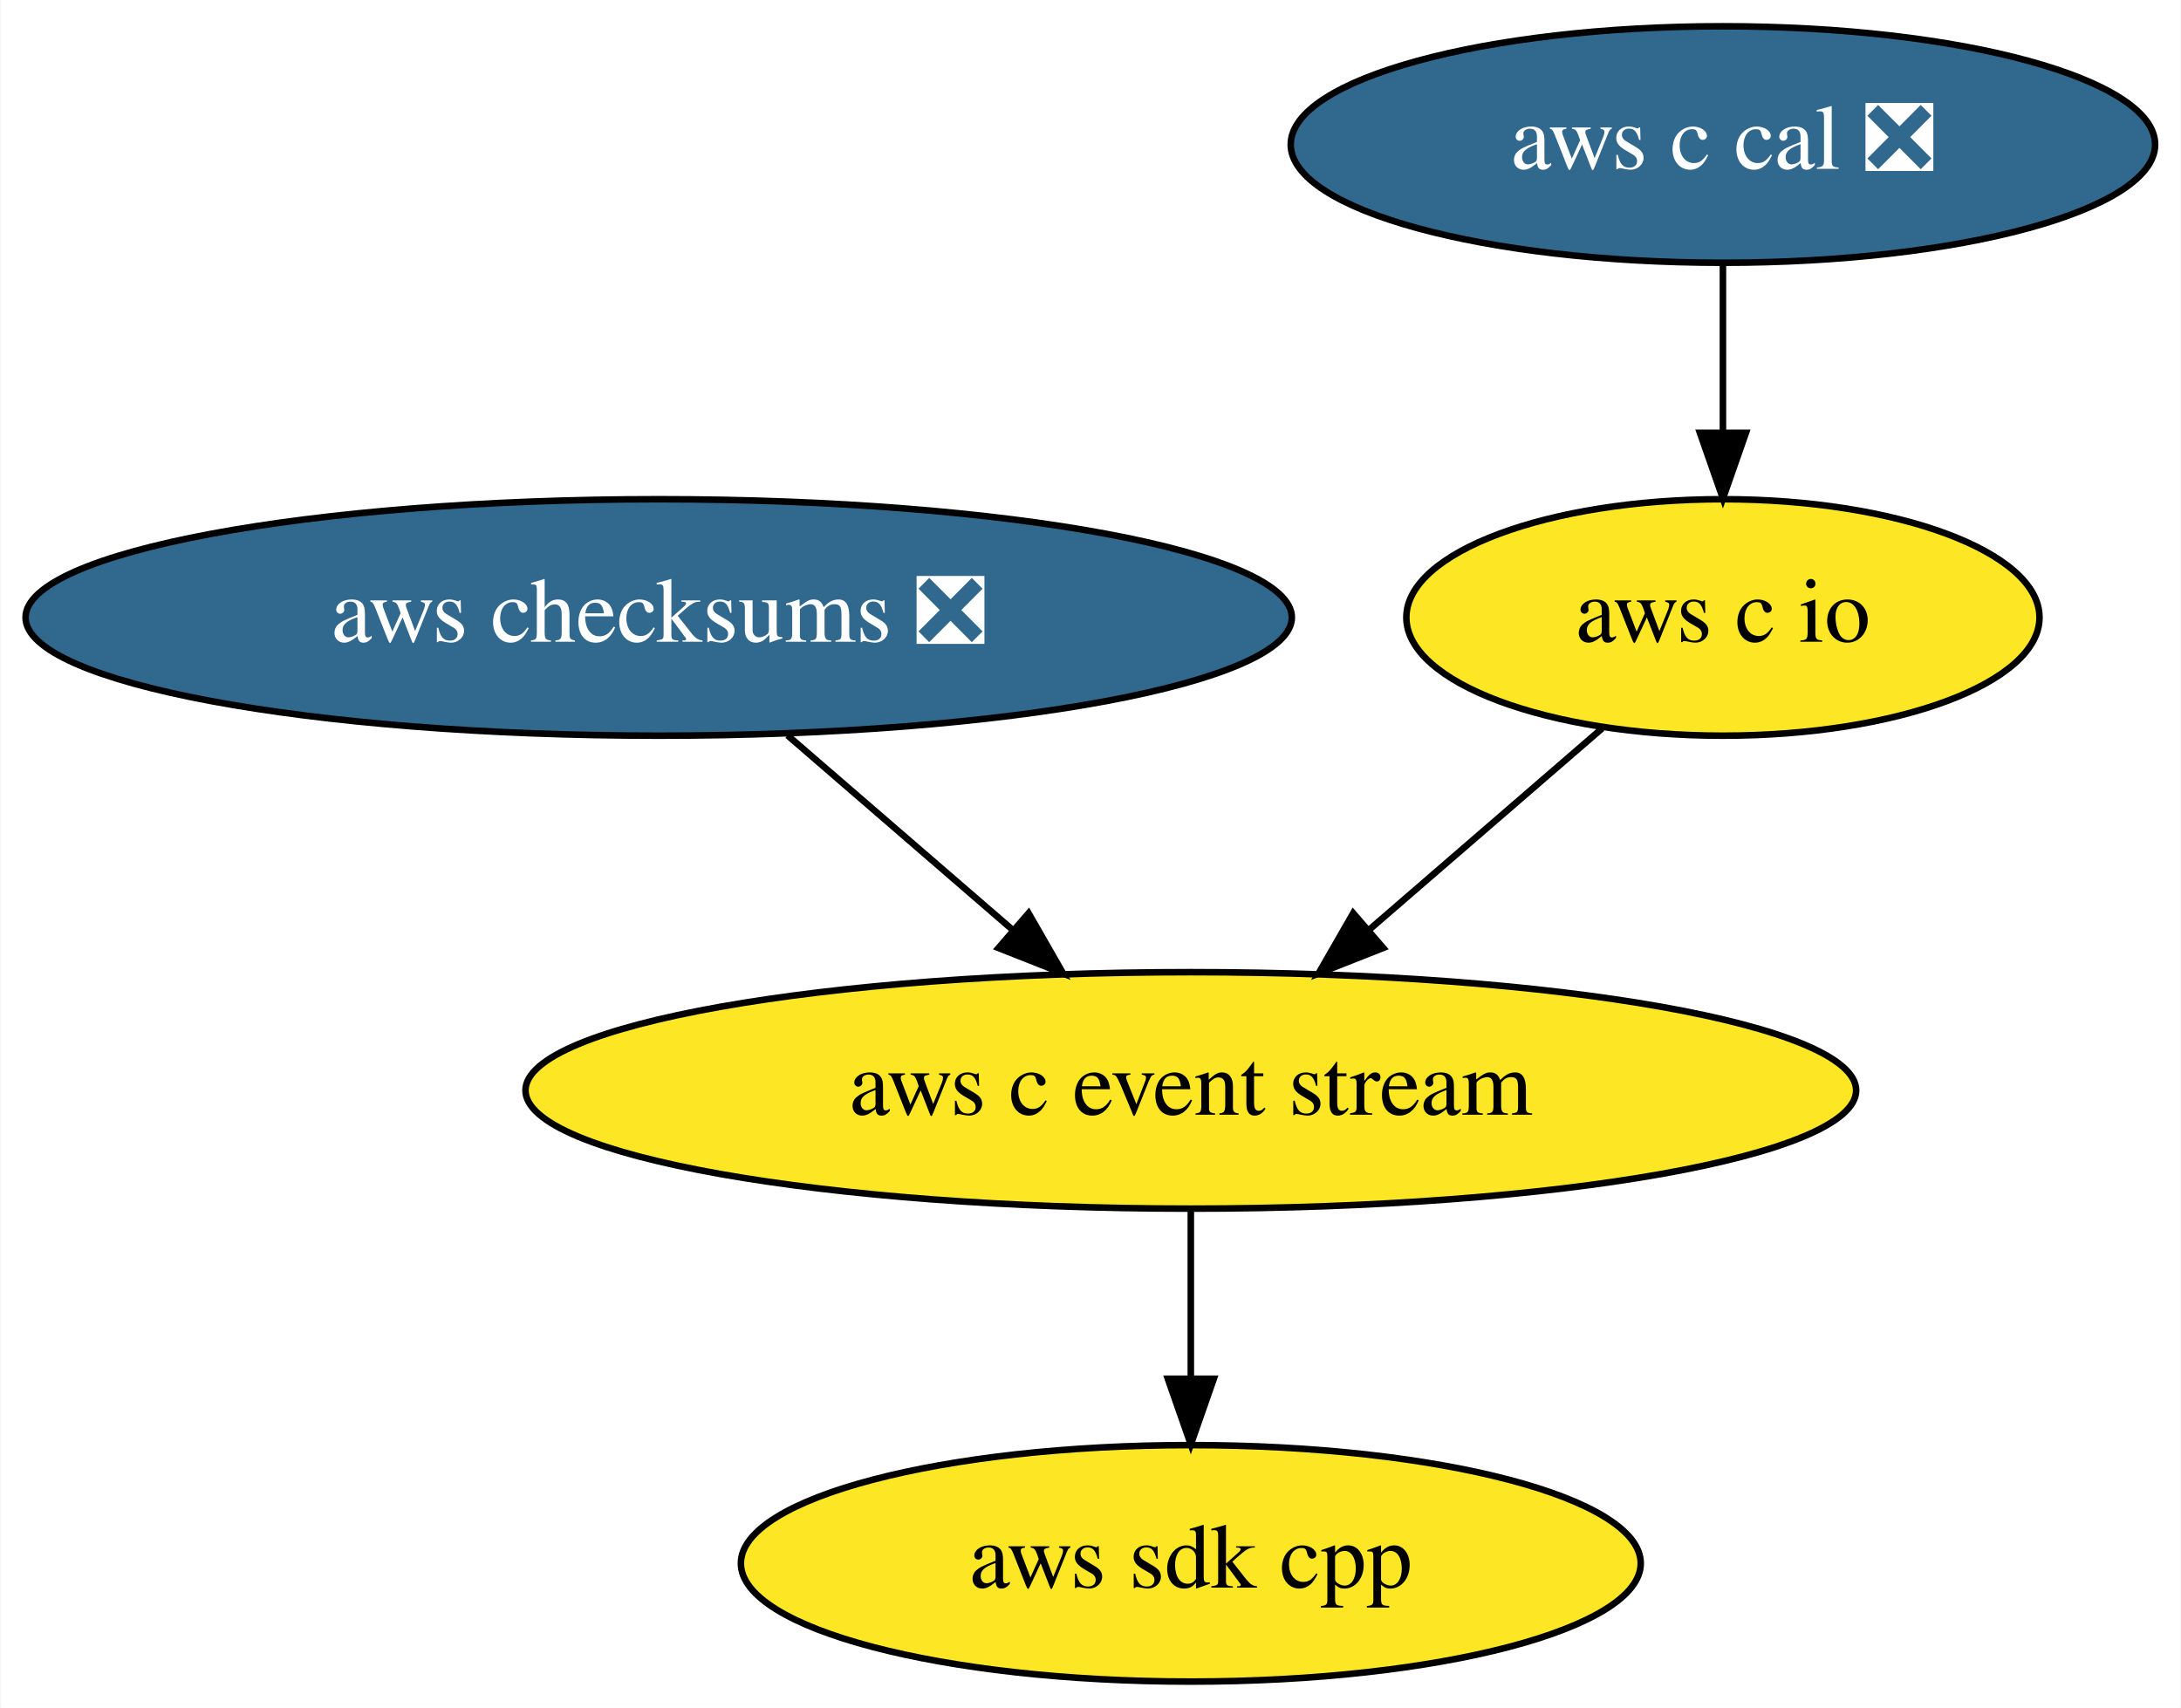
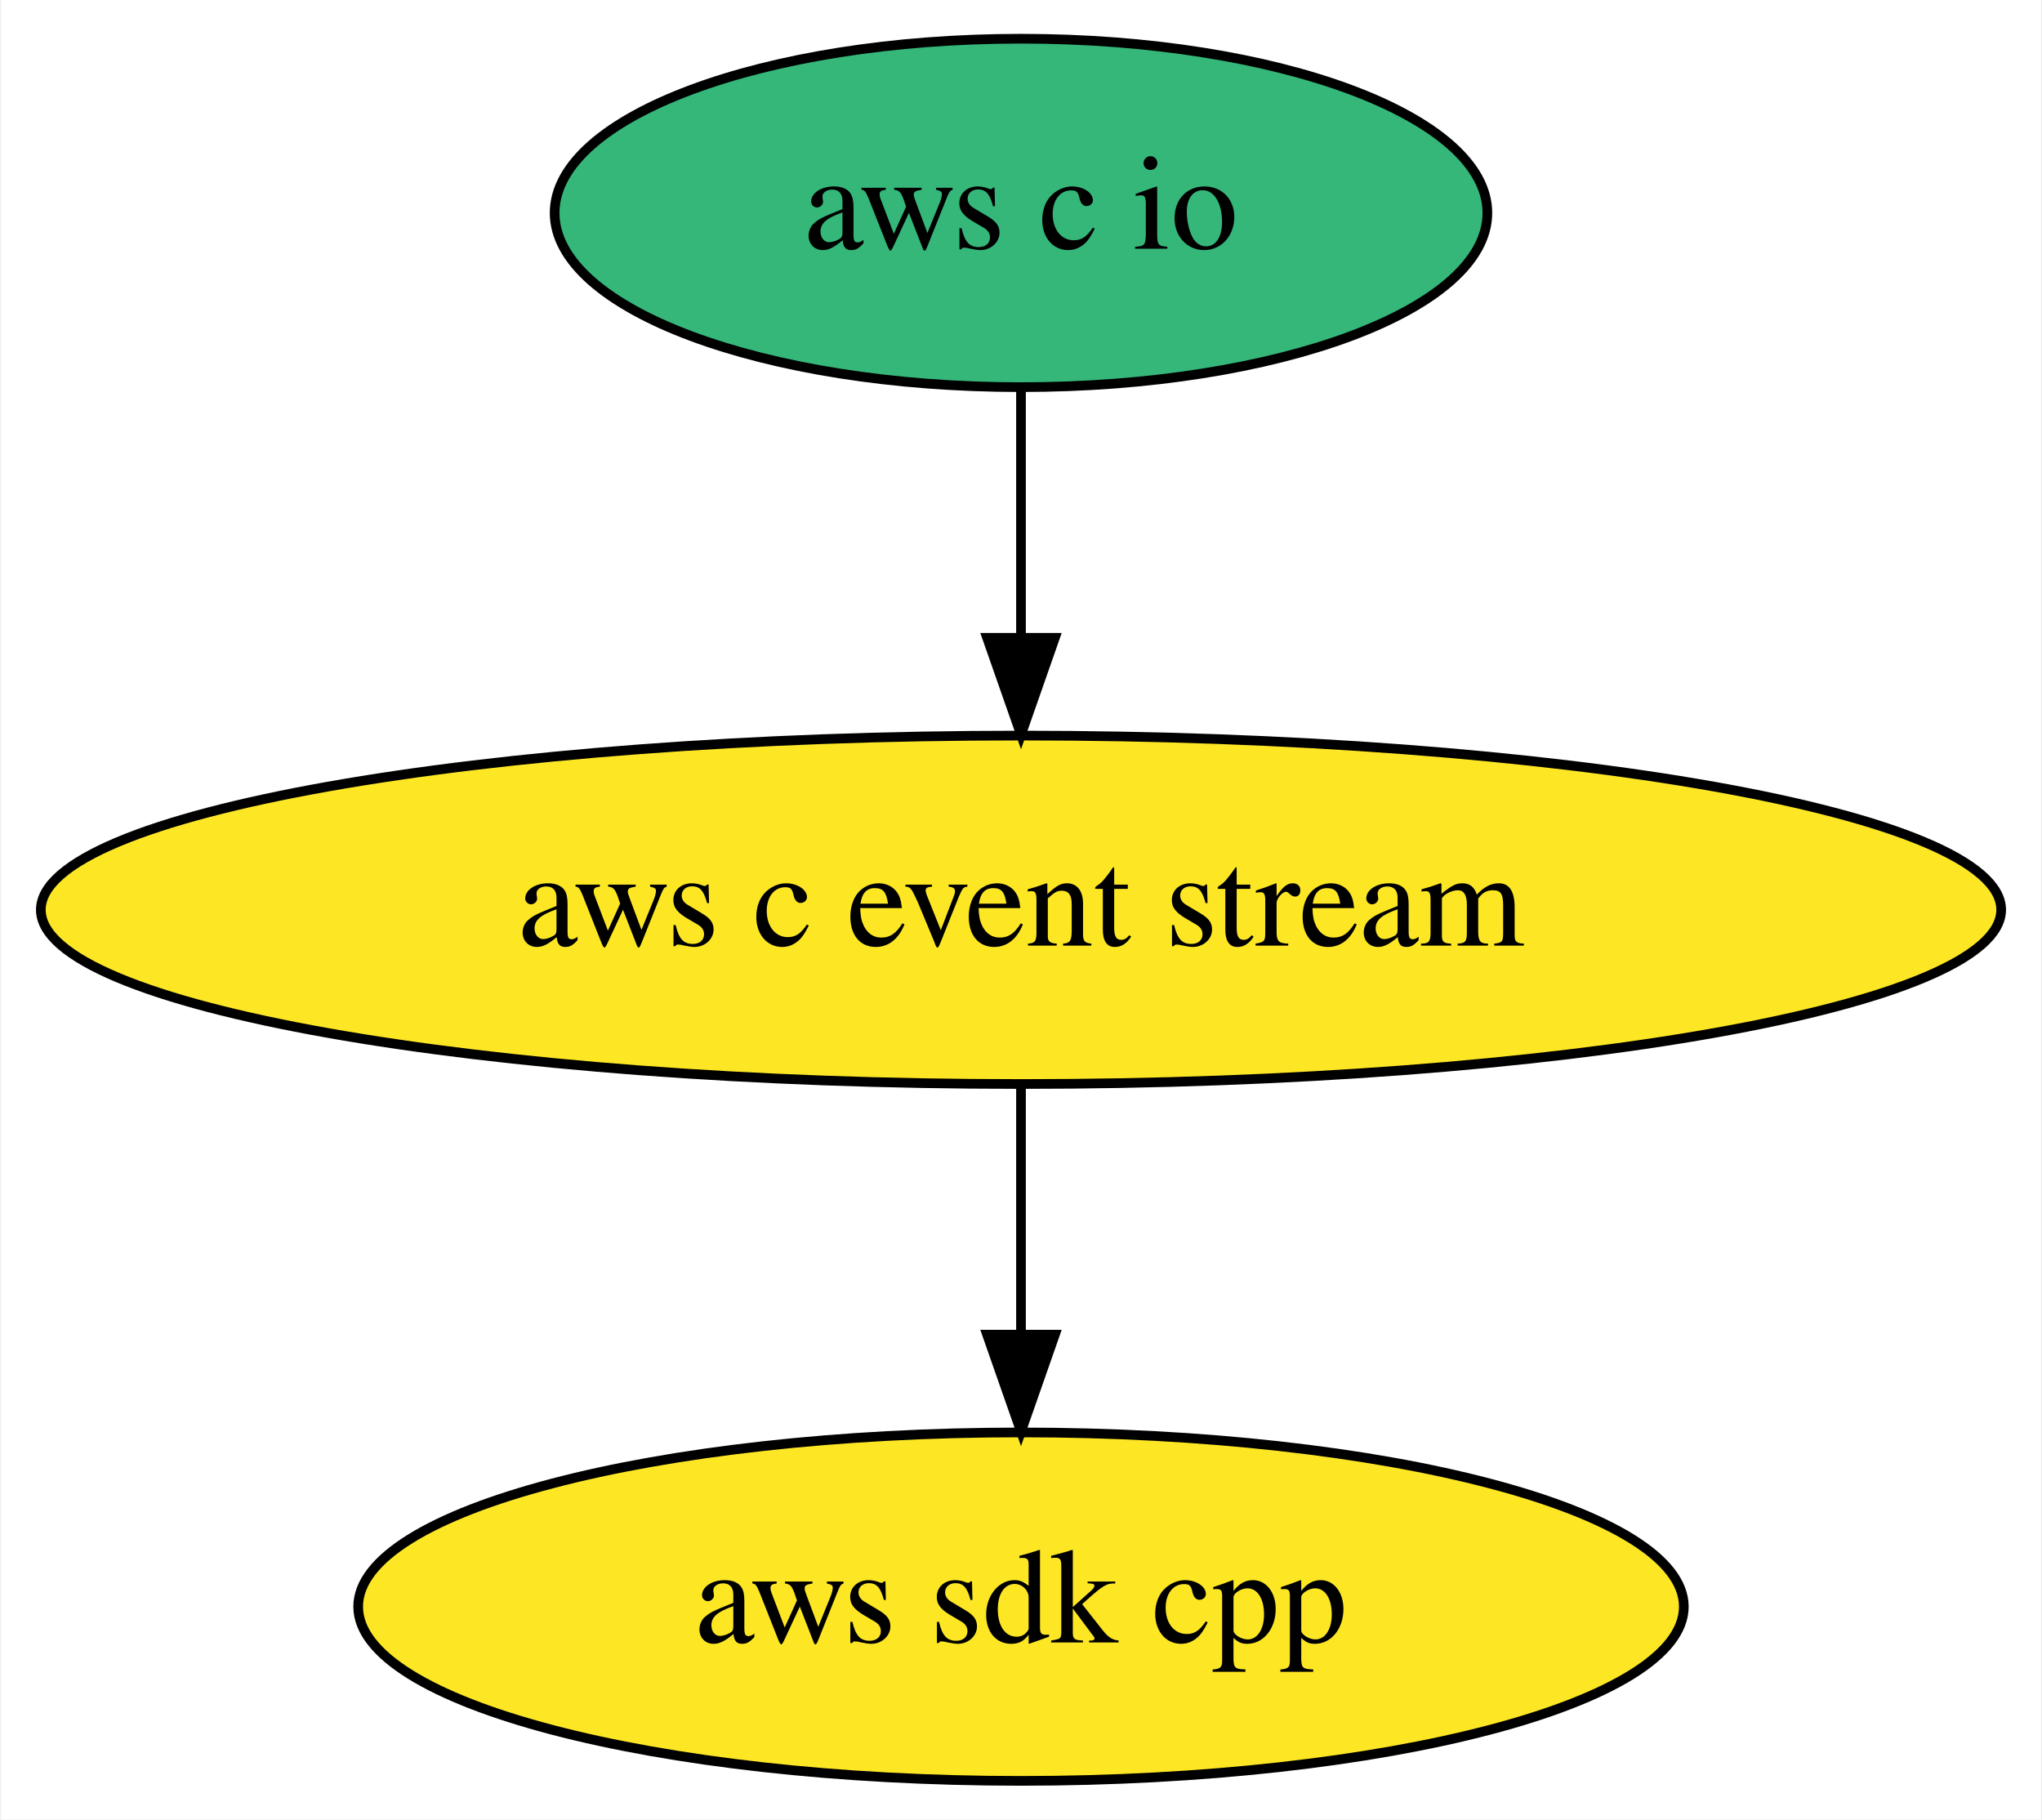
- <svg xmlns="http://www.w3.org/2000/svg" xmlns:xlink="http://www.w3.org/1999/xlink" width="332pt" height="260pt" viewBox="0.00 0.00 331.84 260.00">
-   <g id="graph0" class="graph" transform="scale(1 1) rotate(0) translate(4 256)">
-     <polygon fill="white" stroke="transparent" points="-4,4 -4,-256 327.84,-256 327.84,4 -4,4" />
+ <svg xmlns="http://www.w3.org/2000/svg" xmlns:xlink="http://www.w3.org/1999/xlink" width="211pt" height="188pt" viewBox="0.00 0.00 210.78 188.00">
+   <g id="graph0" class="graph" transform="scale(1 1) rotate(0) translate(4 184)">
+     <polygon fill="white" stroke="transparent" points="-4,4 -4,-184 206.78,-184 206.78,4 -4,4" />
    <g id="node1" class="node">
      <g id="a_node1">
        <a xlink:href="https://github.com/conda-forge/aws-sdk-cpp-feedstock" xlink:title="aws sdk cpp">
-           <ellipse fill="#fde725" stroke="black" cx="177.19" cy="-18" rx="68.49" ry="18" />
-           <text text-anchor="middle" x="177.19" y="-14.3" font-family="Times,serif" font-size="14.00">aws sdk cpp</text>
+           <ellipse fill="#fde725" stroke="black" cx="101.39" cy="-18" rx="68.49" ry="18" />
+           <text text-anchor="middle" x="101.39" y="-14.3" font-family="Times,serif" font-size="14.00">aws sdk cpp</text>
        </a>
      </g>
    </g>
    <g id="node2" class="node">
      <g id="a_node2">
-         <a xlink:href="https://github.com/conda-forge/aws-checksums-feedstock/pull/13" xlink:title="aws checksums ❎">
-           <ellipse fill="#31688e" stroke="black" cx="96.19" cy="-162" rx="96.38" ry="18" />
-           <text text-anchor="middle" x="96.19" y="-158.3" font-family="Times,serif" font-size="14.00" fill="white">aws checksums ❎</text>
-         </a>
-       </g>
-     </g>
-     <g id="node3" class="node">
-       <g id="a_node3">
        <a xlink:href="https://github.com/conda-forge/aws-c-event-stream-feedstock" xlink:title="aws c event stream">
-           <ellipse fill="#fde725" stroke="black" cx="177.19" cy="-90" rx="101.28" ry="18" />
-           <text text-anchor="middle" x="177.19" y="-86.3" font-family="Times,serif" font-size="14.00">aws c event stream</text>
+           <ellipse fill="#fde725" stroke="black" cx="101.39" cy="-90" rx="101.28" ry="18" />
+           <text text-anchor="middle" x="101.39" y="-86.3" font-family="Times,serif" font-size="14.00">aws c event stream</text>
        </a>
      </g>
    </g>
    <g id="edge1" class="edge">
-       <path fill="none" stroke="black" d="M115.8,-144.05C126.05,-135.2 138.75,-124.22 149.94,-114.55" />
-       <polygon fill="black" stroke="black" points="152.49,-116.98 157.76,-107.79 147.91,-111.68 152.49,-116.98" />
+       <path fill="none" stroke="black" d="M101.39,-71.7C101.39,-63.98 101.39,-54.71 101.39,-46.11" />
+       <polygon fill="black" stroke="black" points="104.89,-46.1 101.39,-36.1 97.89,-46.1 104.89,-46.1" />
    </g>
-     <g id="edge2" class="edge">
-       <path fill="none" stroke="black" d="M177.19,-71.7C177.19,-63.98 177.19,-54.71 177.19,-46.11" />
-       <polygon fill="black" stroke="black" points="180.69,-46.1 177.19,-36.1 173.69,-46.1 180.69,-46.1" />
-     </g>
-     <g id="node4" class="node">
-       <g id="a_node4">
+     <g id="node3" class="node">
+       <g id="a_node3">
        <a xlink:href="https://github.com/conda-forge/aws-c-io-feedstock" xlink:title="aws c io">
-           <ellipse fill="#fde725" stroke="black" cx="258.19" cy="-162" rx="48.19" ry="18" />
-           <text text-anchor="middle" x="258.19" y="-158.3" font-family="Times,serif" font-size="14.00">aws c io</text>
+           <ellipse fill="#35b779" stroke="black" cx="101.39" cy="-162" rx="48.19" ry="18" />
+           <text text-anchor="middle" x="101.39" y="-158.3" font-family="Times,serif" font-size="14.00">aws c io</text>
        </a>
      </g>
    </g>
-     <g id="edge3" class="edge">
-       <path fill="none" stroke="black" d="M239.81,-145.12C229.34,-136.07 216.03,-124.57 204.38,-114.49" />
-       <polygon fill="black" stroke="black" points="206.48,-111.69 196.63,-107.8 201.91,-116.98 206.48,-111.69" />
-     </g>
-     <g id="node5" class="node">
-       <g id="a_node5">
-         <a xlink:href="https://github.com/conda-forge/aws-c-cal-feedstock/pull/12" xlink:title="aws c cal ❎">
-           <ellipse fill="#31688e" stroke="black" cx="258.19" cy="-234" rx="65.79" ry="18" />
-           <text text-anchor="middle" x="258.19" y="-230.3" font-family="Times,serif" font-size="14.00" fill="white">aws c cal ❎</text>
-         </a>
-       </g>
-     </g>
-     <g id="edge4" class="edge">
-       <path fill="none" stroke="black" d="M258.19,-215.7C258.19,-207.98 258.19,-198.71 258.19,-190.11" />
-       <polygon fill="black" stroke="black" points="261.69,-190.1 258.19,-180.1 254.69,-190.1 261.69,-190.1" />
+     <g id="edge2" class="edge">
+       <path fill="none" stroke="black" d="M101.39,-143.7C101.39,-135.98 101.39,-126.71 101.39,-118.11" />
+       <polygon fill="black" stroke="black" points="104.89,-118.1 101.39,-108.1 97.89,-118.1 104.89,-118.1" />
    </g>
  </g>
</svg>
